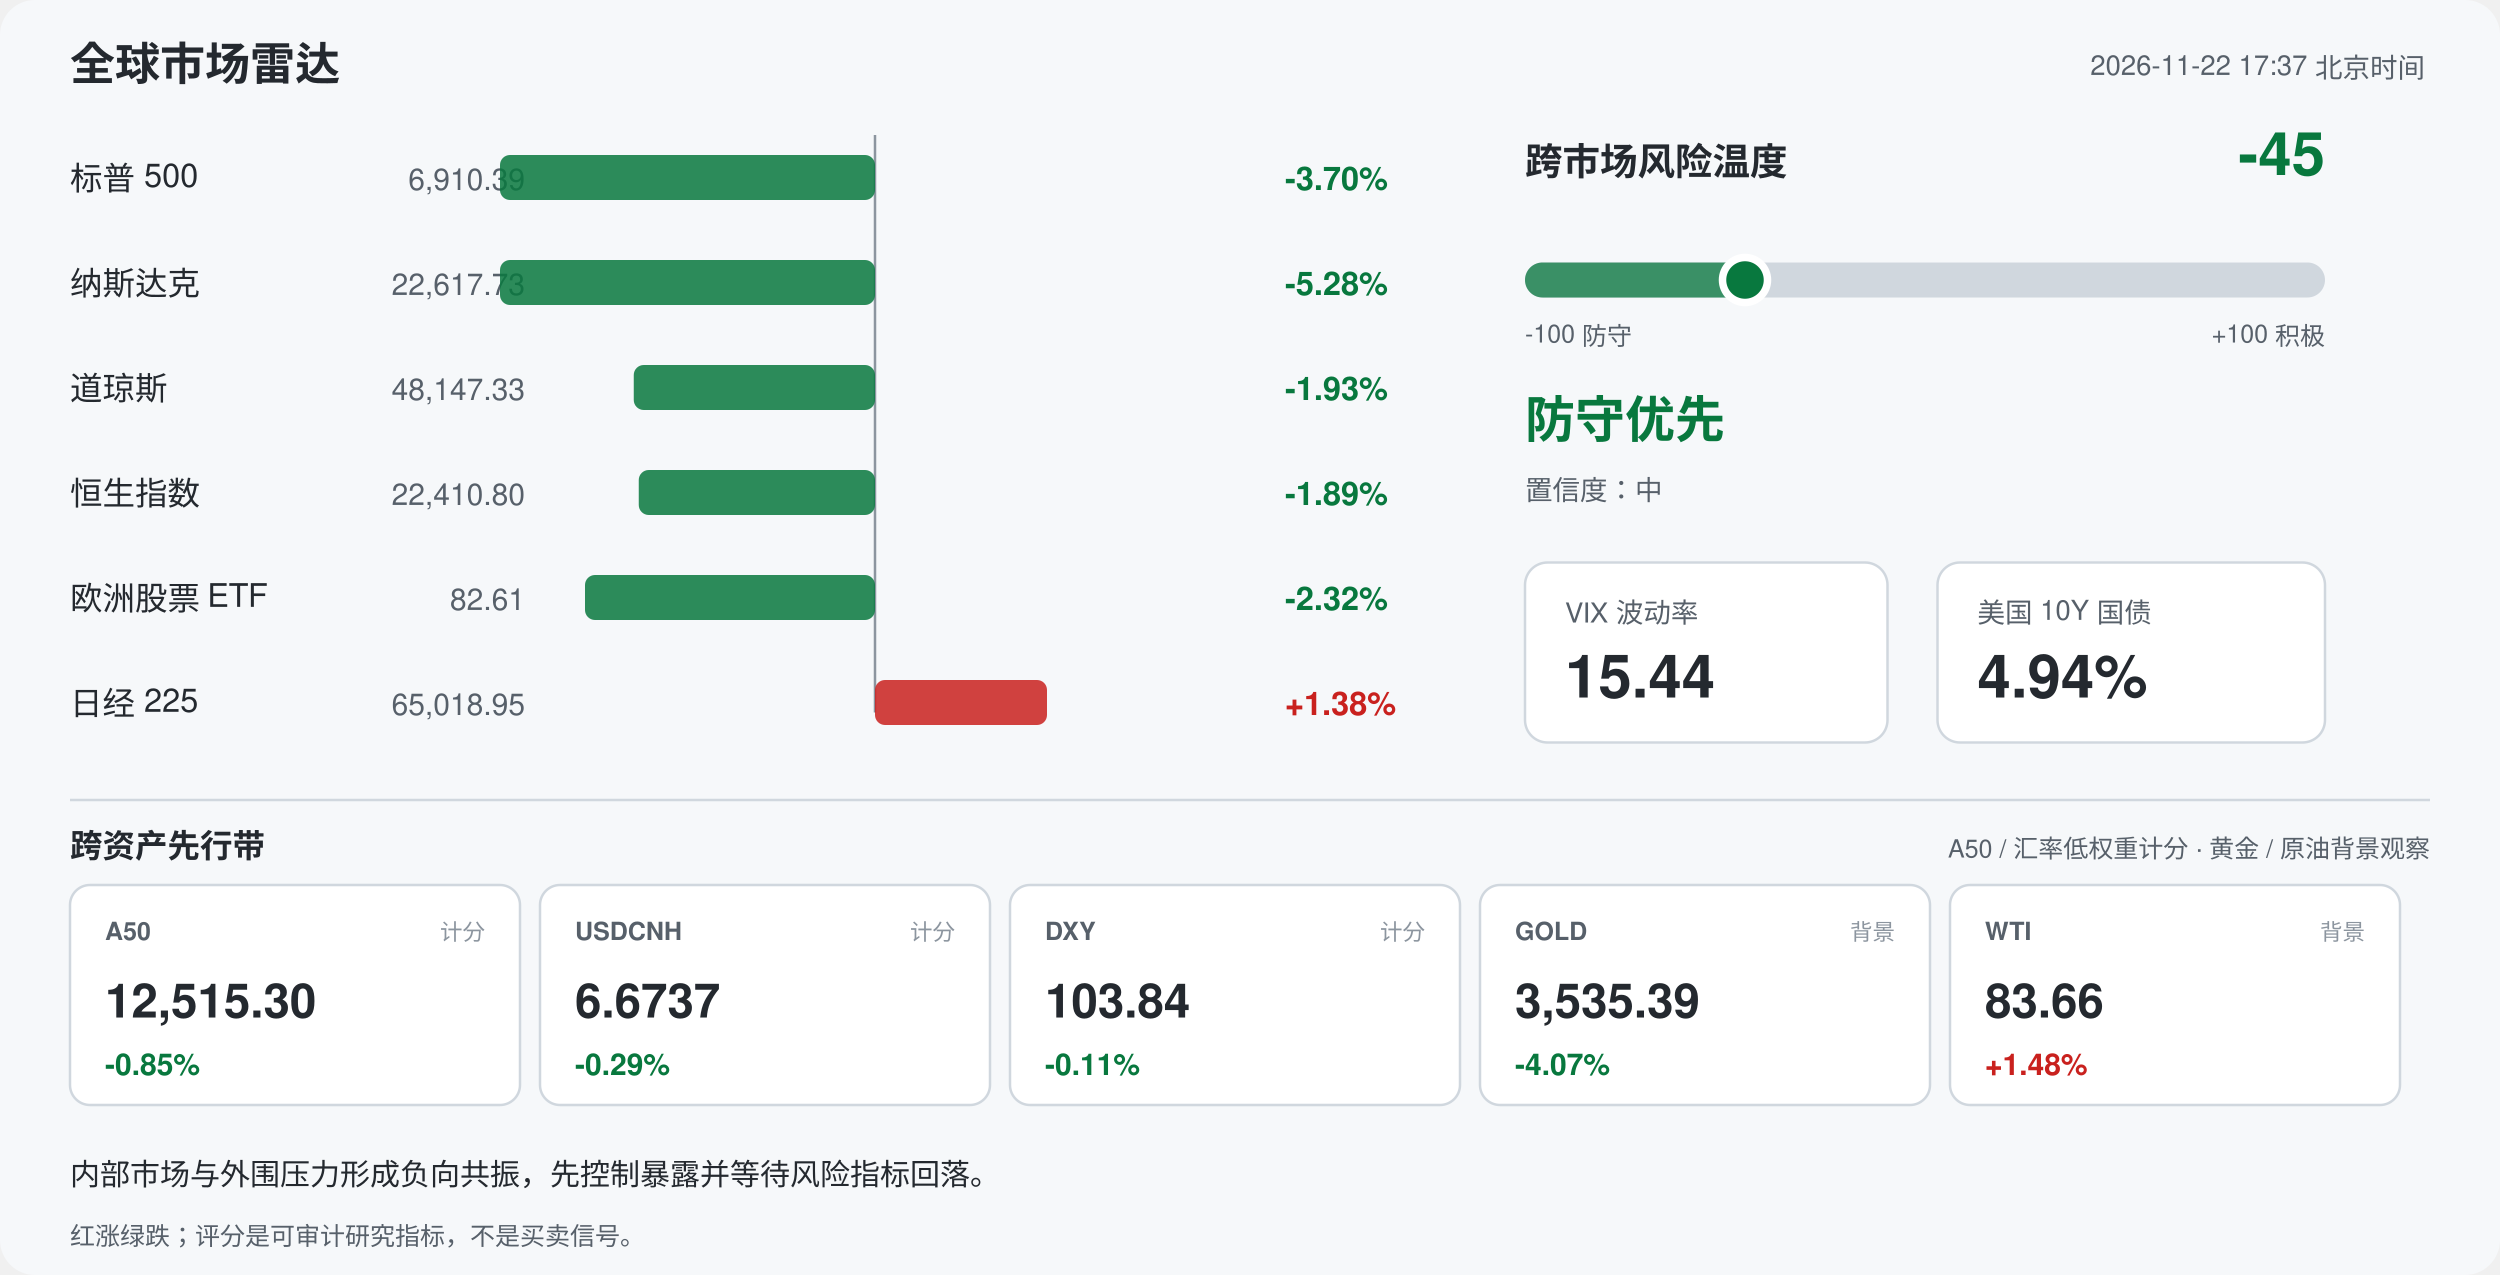
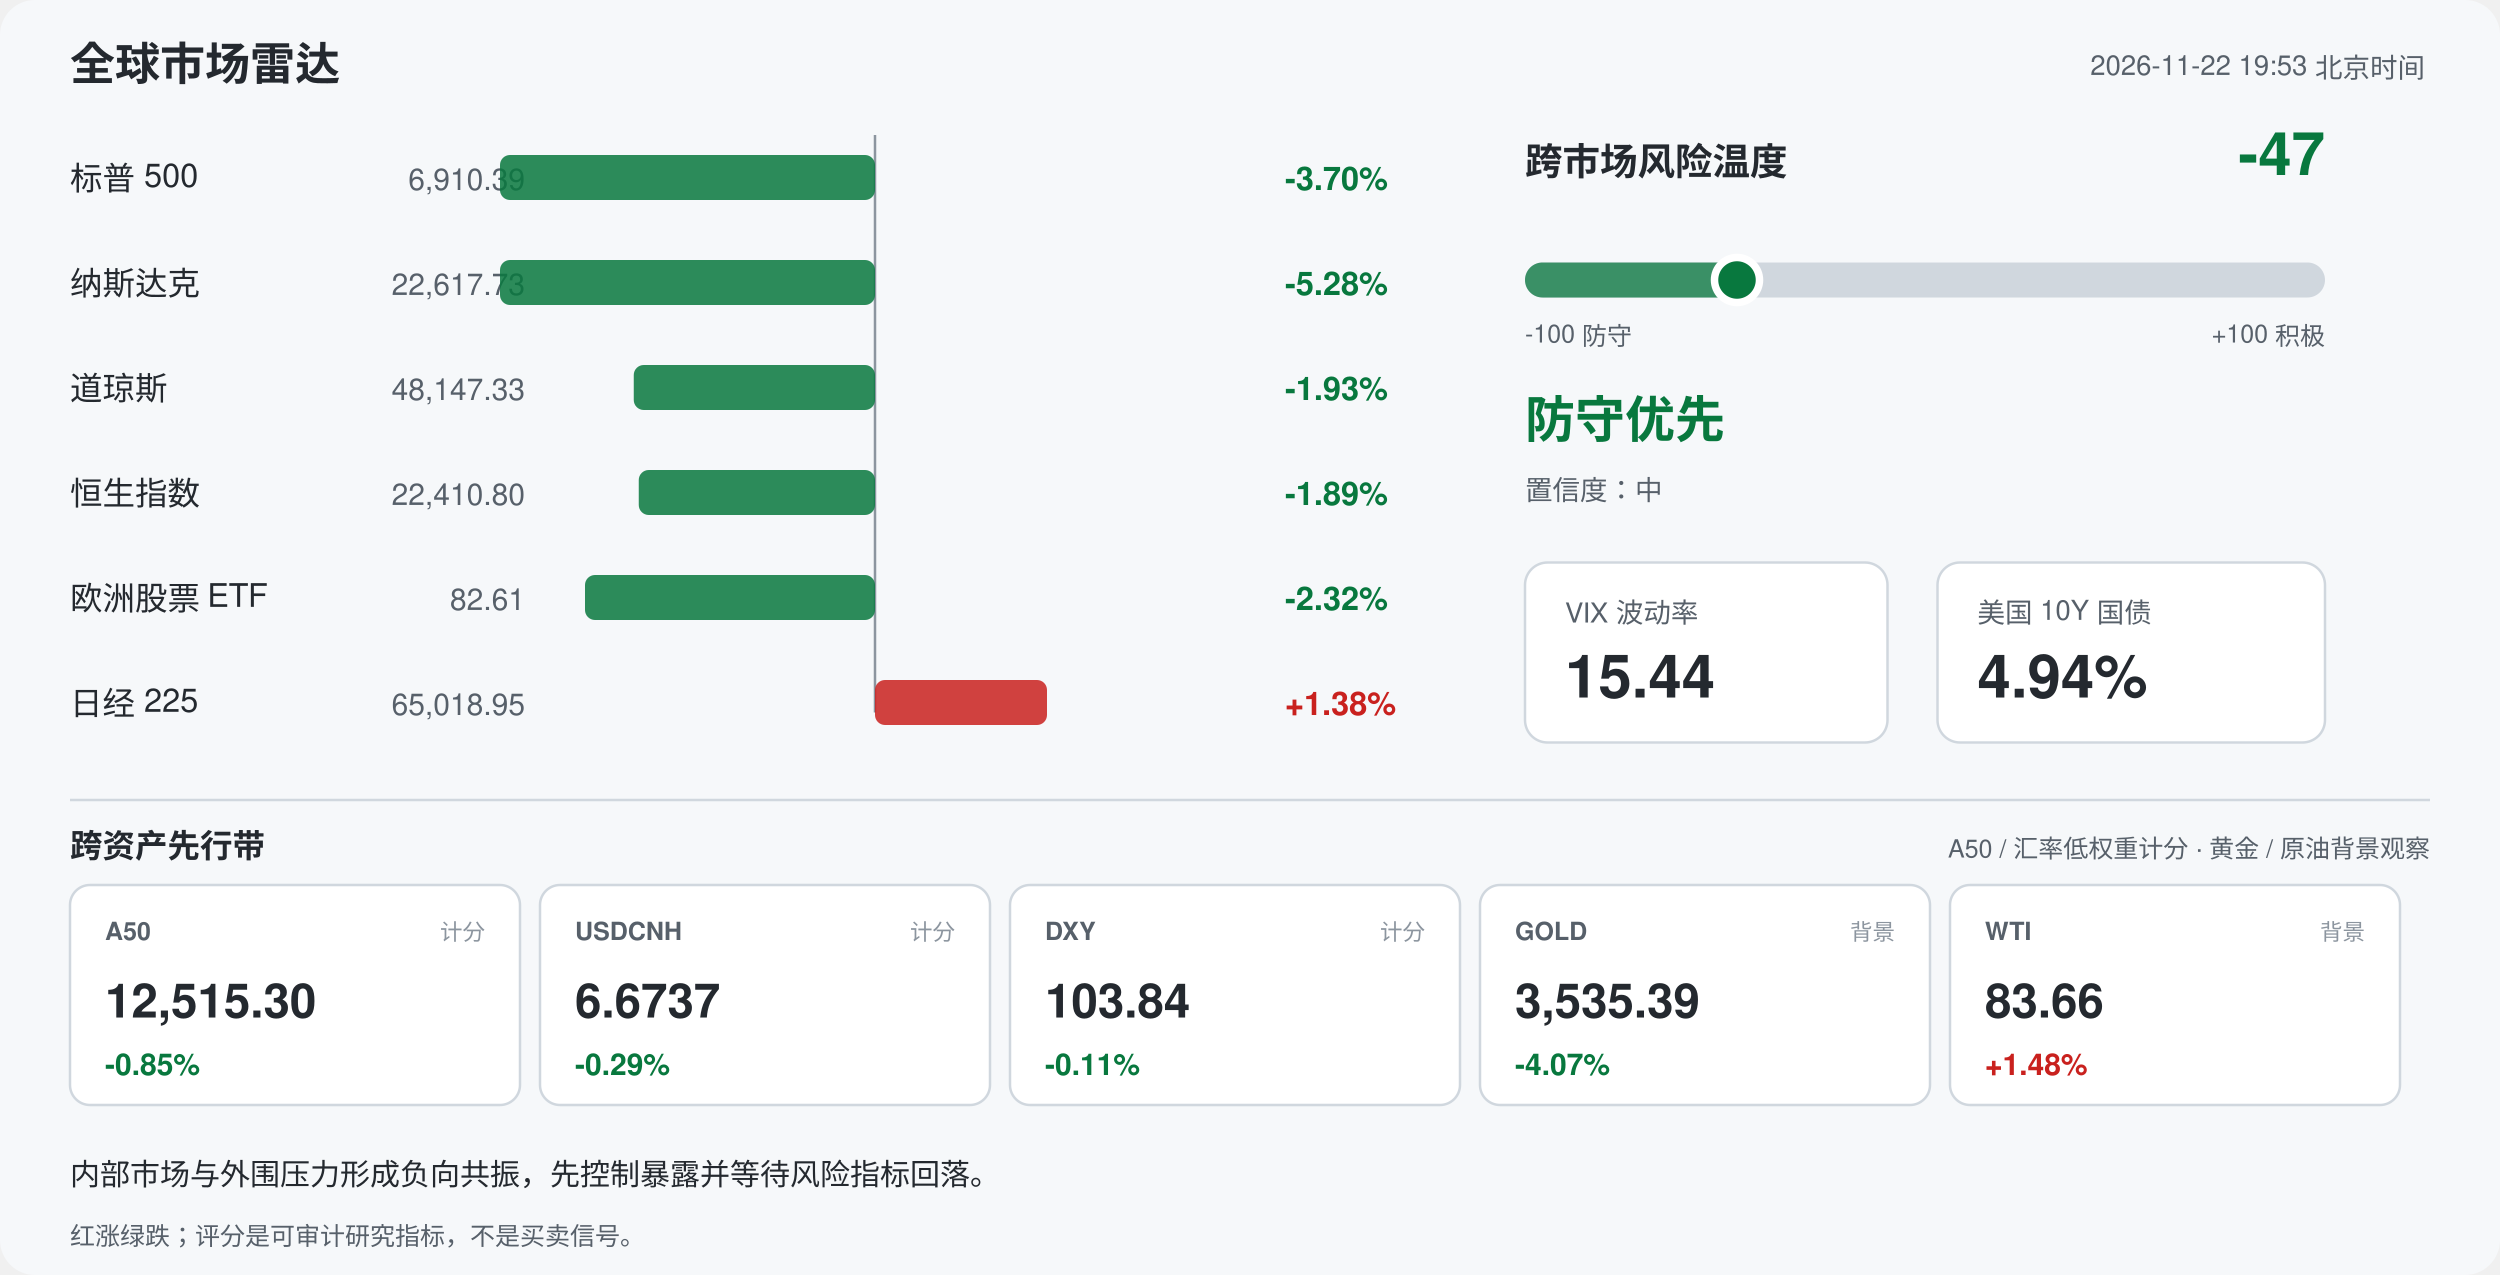
<svg xmlns="http://www.w3.org/2000/svg" width="1000" height="510" viewBox="0 0 1000 510" font-family="-apple-system,Segoe UI,Helvetica,Arial,sans-serif">
  <rect width="1000" height="510" rx="14" fill="#f6f8fa" />
  <text x="28" y="32" font-size="18" font-weight="700" fill="#24292f">全球市场雷达</text>
-   <text x="970" y="30" font-size="11" fill="#57606a" text-anchor="end">2026-11-22 17:37 北京时间</text>
+   <text x="970" y="30" font-size="11" fill="#57606a" text-anchor="end">2026-11-22 19:53 北京时间</text>
  <line x1="350" y1="54" x2="350" y2="285" stroke="#8c959f" stroke-width="1" />
  <text x="28" y="76" font-size="13" fill="#24292f">标普 500</text>
  <text x="210" y="76" font-size="12" fill="#57606a" text-anchor="end">6,910.39</text>
  <rect x="200.0" y="62" width="150.0" height="18" rx="4" fill="#08783e" opacity="0.85" />
  <text x="514" y="76" font-size="13" font-weight="600" fill="#08783e">-3.70%</text>
  <text x="28" y="118" font-size="13" fill="#24292f">纳斯达克</text>
  <text x="210" y="118" font-size="12" fill="#57606a" text-anchor="end">22,617.73</text>
  <rect x="200.0" y="104" width="150.0" height="18" rx="4" fill="#08783e" opacity="0.85" />
  <text x="514" y="118" font-size="13" font-weight="600" fill="#08783e">-5.28%</text>
  <text x="28" y="160" font-size="13" fill="#24292f">道琼斯</text>
  <text x="210" y="160" font-size="12" fill="#57606a" text-anchor="end">48,147.33</text>
  <rect x="253.5" y="146" width="96.5" height="18" rx="4" fill="#08783e" opacity="0.85" />
  <text x="514" y="160" font-size="13" font-weight="600" fill="#08783e">-1.93%</text>
  <text x="28" y="202" font-size="13" fill="#24292f">恒生指数</text>
  <text x="210" y="202" font-size="12" fill="#57606a" text-anchor="end">22,410.80</text>
  <rect x="255.5" y="188" width="94.5" height="18" rx="4" fill="#08783e" opacity="0.85" />
  <text x="514" y="202" font-size="13" font-weight="600" fill="#08783e">-1.89%</text>
  <text x="28" y="244" font-size="13" fill="#24292f">欧洲股票 ETF</text>
  <text x="210" y="244" font-size="12" fill="#57606a" text-anchor="end">82.61</text>
  <rect x="234.0" y="230" width="116.0" height="18" rx="4" fill="#08783e" opacity="0.85" />
  <text x="514" y="244" font-size="13" font-weight="600" fill="#08783e">-2.32%</text>
  <text x="28" y="286" font-size="13" fill="#24292f">日经 225</text>
  <text x="210" y="286" font-size="12" fill="#57606a" text-anchor="end">65,018.95</text>
  <rect x="350.0" y="272" width="68.8" height="18" rx="4" fill="#c9211e" opacity="0.85" />
  <text x="514" y="286" font-size="13" font-weight="600" fill="#c9211e">+1.38%</text>
  <text x="610" y="70" font-size="15" font-weight="700" fill="#24292f">跨市场风险温度</text>
-   <text x="930" y="70" font-size="24" font-weight="700" fill="#08783e" text-anchor="end">-45</text>
+   <text x="930" y="70" font-size="24" font-weight="700" fill="#08783e" text-anchor="end">-47</text>
  <rect x="610" y="105" width="320" height="14" rx="7" fill="#d0d7de" />
-   <rect x="610" y="105" width="88.0" height="14" rx="7" fill="#08783e" opacity="0.75" />
-   <circle cx="698.0" cy="112" r="9" fill="#08783e" stroke="#ffffff" stroke-width="3" />
+   <rect x="610" y="105" width="84.8" height="14" rx="7" fill="#08783e" opacity="0.75" />
+   <circle cx="694.8" cy="112" r="9" fill="#08783e" stroke="#ffffff" stroke-width="3" />
  <text x="610" y="137" font-size="10" fill="#57606a">-100 防守</text>
  <text x="930" y="137" font-size="10" fill="#57606a" text-anchor="end">+100 积极</text>
  <text x="610" y="175" font-size="20" font-weight="700" fill="#08783e">防守优先</text>
  <text x="610" y="200" font-size="11" fill="#57606a">置信度：中</text>
  <rect x="610" y="225" width="145" height="72" rx="9" fill="#ffffff" stroke="#d0d7de" />
  <text x="626" y="249" font-size="11" fill="#57606a">VIX 波动率</text>
  <text x="626" y="279" font-size="24" font-weight="700" fill="#24292f">15.44</text>
  <rect x="775" y="225" width="155" height="72" rx="9" fill="#ffffff" stroke="#d0d7de" />
  <text x="791" y="249" font-size="11" fill="#57606a">美国 10Y 国债</text>
  <text x="791" y="279" font-size="24" font-weight="700" fill="#24292f">4.94%</text>
  <line x1="28" y1="320" x2="972" y2="320" stroke="#d0d7de" />
  <text x="28" y="343" font-size="13" font-weight="700" fill="#24292f">跨资产先行带</text>
  <text x="972" y="343" font-size="10" fill="#57606a" text-anchor="end">A50 / 汇率低权重计分 · 黄金 / 原油背景观察</text>
  <rect x="28" y="354" width="180" height="88" rx="8" fill="#ffffff" stroke="#d0d7de" />
  <text x="42" y="376" font-size="10" font-weight="700" fill="#57606a">A50</text>
  <text x="194" y="376" font-size="9" fill="#8c959f" text-anchor="end">计分</text>
  <text x="42" y="407" font-size="19" font-weight="700" fill="#24292f">12,515.30</text>
  <text x="42" y="430" font-size="12" font-weight="700" fill="#08783e">-0.85%</text>
  <rect x="216" y="354" width="180" height="88" rx="8" fill="#ffffff" stroke="#d0d7de" />
  <text x="230" y="376" font-size="10" font-weight="700" fill="#57606a">USDCNH</text>
  <text x="382" y="376" font-size="9" fill="#8c959f" text-anchor="end">计分</text>
  <text x="230" y="407" font-size="19" font-weight="700" fill="#24292f">6.6737</text>
  <text x="230" y="430" font-size="12" font-weight="700" fill="#08783e">-0.29%</text>
  <rect x="404" y="354" width="180" height="88" rx="8" fill="#ffffff" stroke="#d0d7de" />
  <text x="418" y="376" font-size="10" font-weight="700" fill="#57606a">DXY</text>
  <text x="570" y="376" font-size="9" fill="#8c959f" text-anchor="end">计分</text>
  <text x="418" y="407" font-size="19" font-weight="700" fill="#24292f">103.84</text>
  <text x="418" y="430" font-size="12" font-weight="700" fill="#08783e">-0.11%</text>
  <rect x="592" y="354" width="180" height="88" rx="8" fill="#ffffff" stroke="#d0d7de" />
  <text x="606" y="376" font-size="10" font-weight="700" fill="#57606a">GOLD</text>
  <text x="758" y="376" font-size="9" fill="#8c959f" text-anchor="end">背景</text>
  <text x="606" y="407" font-size="19" font-weight="700" fill="#24292f">3,535.39</text>
  <text x="606" y="430" font-size="12" font-weight="700" fill="#08783e">-4.07%</text>
  <rect x="780" y="354" width="180" height="88" rx="8" fill="#ffffff" stroke="#d0d7de" />
  <text x="794" y="376" font-size="10" font-weight="700" fill="#57606a">WTI</text>
  <text x="946" y="376" font-size="9" fill="#8c959f" text-anchor="end">背景</text>
  <text x="794" y="407" font-size="19" font-weight="700" fill="#24292f">83.66</text>
  <text x="794" y="430" font-size="12" font-weight="700" fill="#c9211e">+1.48%</text>
  <text x="28" y="474" font-size="12" fill="#24292f">内部市场与外围压力形成负向共振，先控制暴露并等待风险指标回落。</text>
  <text x="28" y="498" font-size="10" fill="#57606a">红涨绿跌；评分是可审计研究指标，不是买卖信号。</text>
</svg>
